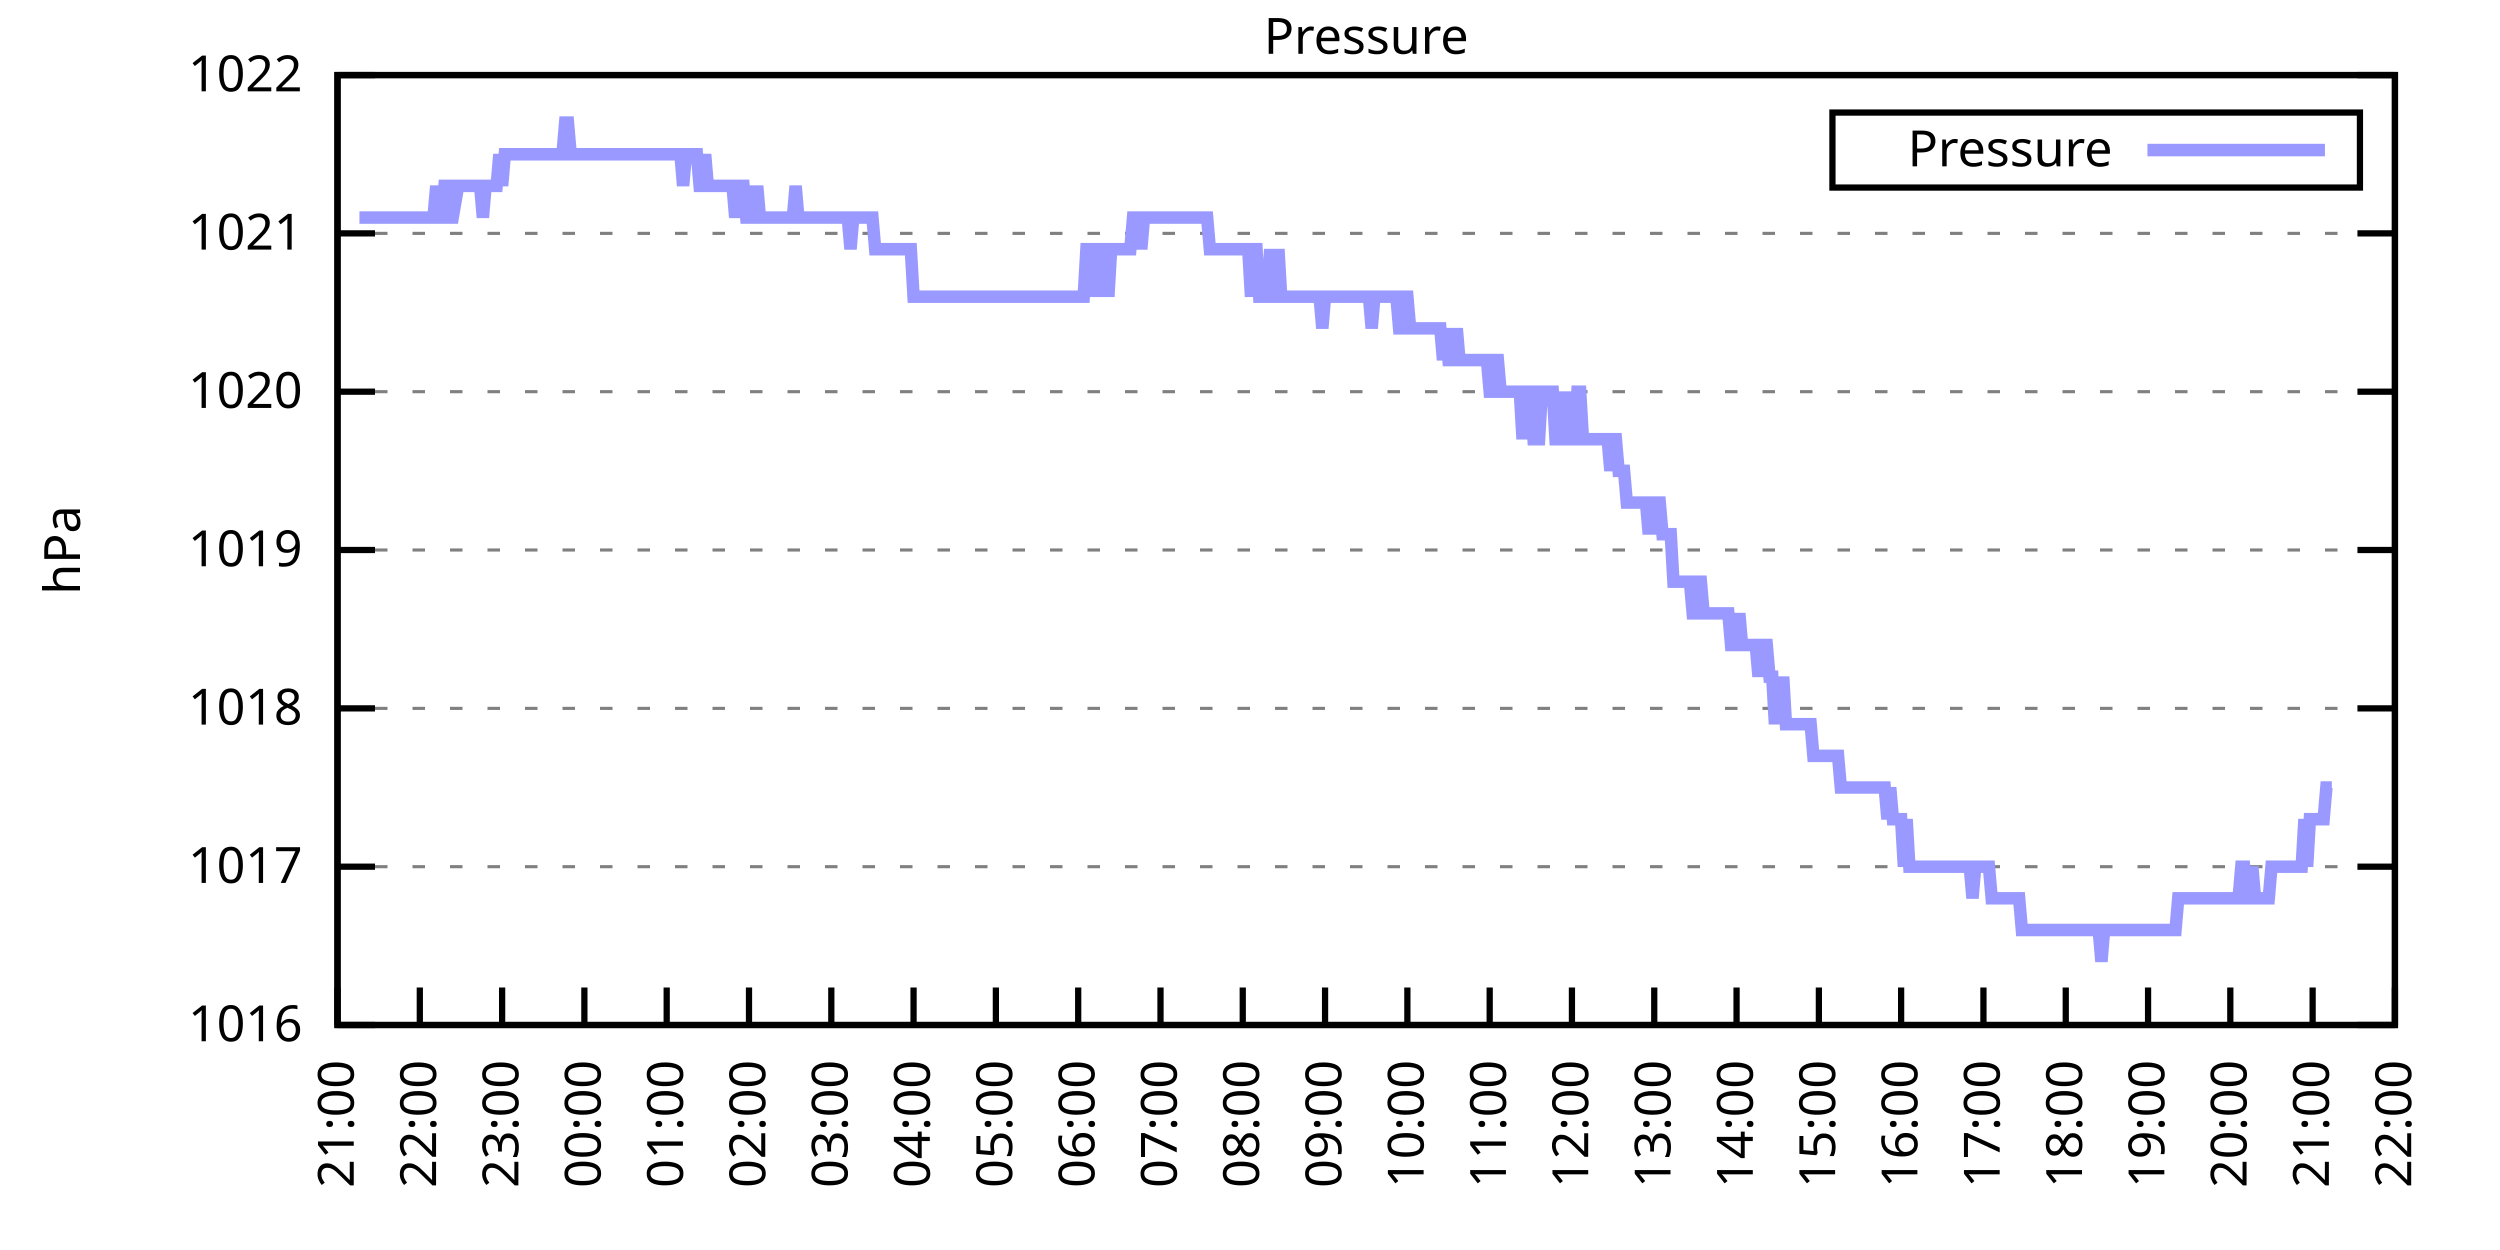
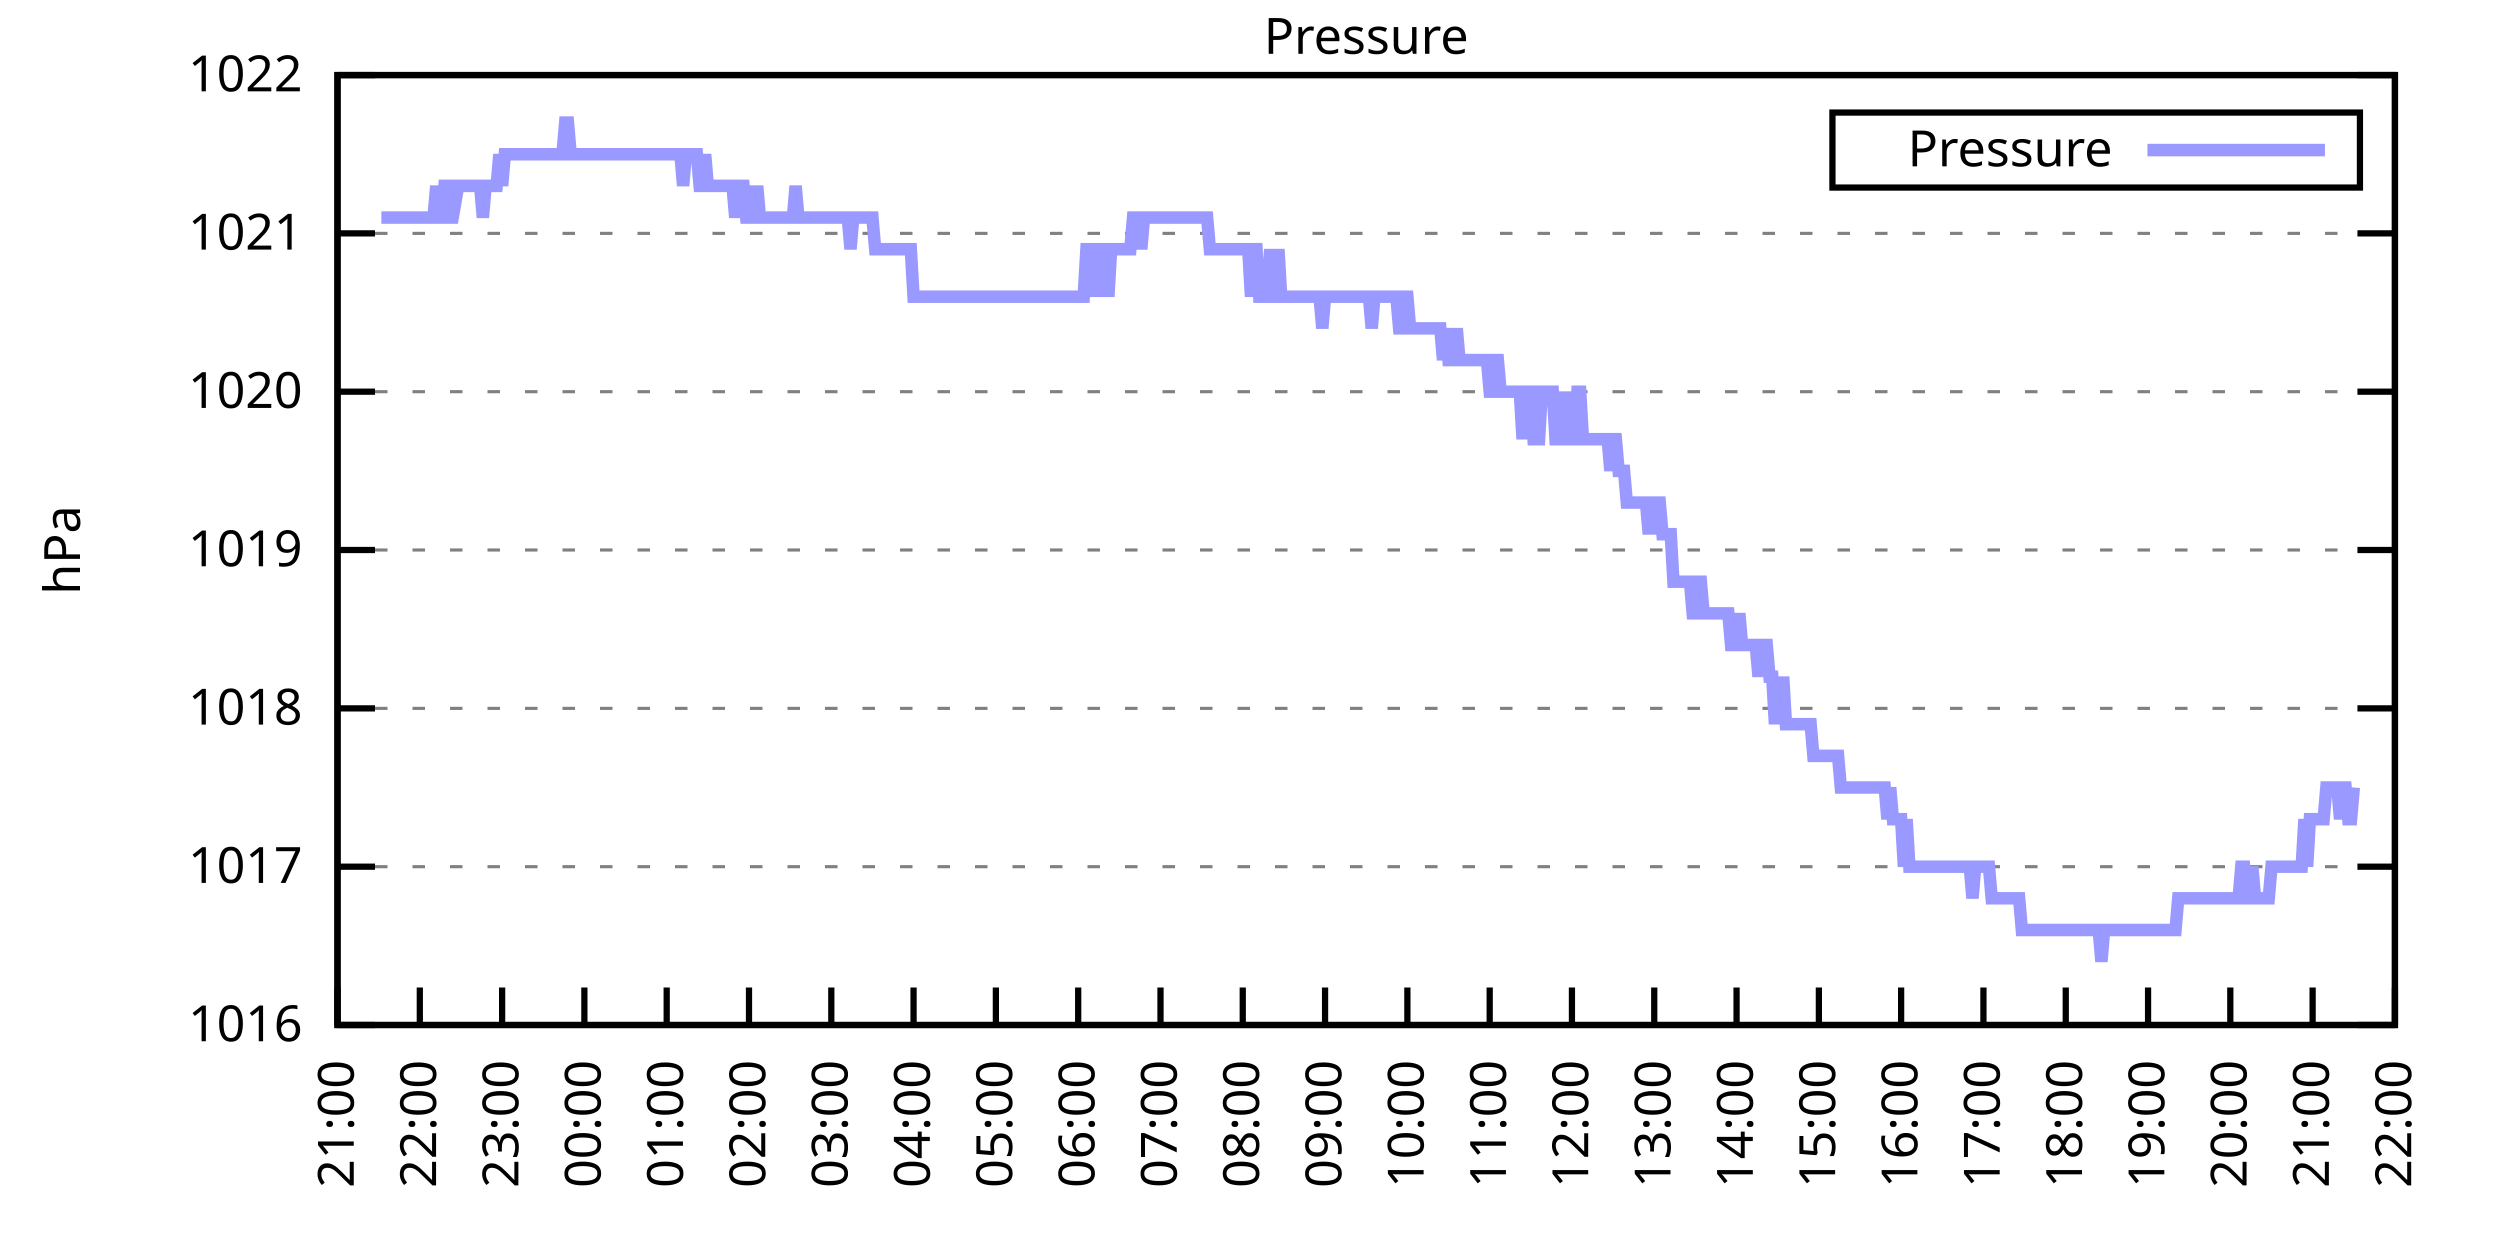
<svg xmlns="http://www.w3.org/2000/svg" xmlns:xlink="http://www.w3.org/1999/xlink" width="400" height="200" viewBox="0 0 400 200">
  <g id="gnuplot_canvas">
    <rect x="0" y="0" width="400" height="200" fill="none" />
    <defs>
      <circle id="gpDot" r="0.5" stroke-width="0.5" stroke="currentColor" />
      <path id="gpPt0" stroke-width="0.333" stroke="currentColor" d="M-1,0 h2 M0,-1 v2" />
      <path id="gpPt1" stroke-width="0.333" stroke="currentColor" d="M-1,-1 L1,1 M1,-1 L-1,1" />
      <path id="gpPt2" stroke-width="0.333" stroke="currentColor" d="M-1,0 L1,0 M0,-1 L0,1 M-1,-1 L1,1 M-1,1 L1,-1" />
      <rect id="gpPt3" stroke-width="0.333" stroke="currentColor" x="-1" y="-1" width="2" height="2" />
      <rect id="gpPt4" stroke-width="0.333" stroke="currentColor" fill="currentColor" x="-1" y="-1" width="2" height="2" />
      <circle id="gpPt5" stroke-width="0.333" stroke="currentColor" cx="0" cy="0" r="1" />
      <use xlink:href="#gpPt5" id="gpPt6" fill="currentColor" stroke="none" />
      <path id="gpPt7" stroke-width="0.333" stroke="currentColor" d="M0,-1.33 L-1.33,0.67 L1.33,0.67 z" />
      <use xlink:href="#gpPt7" id="gpPt8" fill="currentColor" stroke="none" />
      <use xlink:href="#gpPt7" id="gpPt9" stroke="currentColor" transform="rotate(180)" />
      <use xlink:href="#gpPt9" id="gpPt10" fill="currentColor" stroke="none" />
      <use xlink:href="#gpPt3" id="gpPt11" stroke="currentColor" transform="rotate(45)" />
      <use xlink:href="#gpPt11" id="gpPt12" fill="currentColor" stroke="none" />
      <path id="gpPt13" stroke-width="0.333" stroke="currentColor" d="M0,1.330 L1.265,0.411 L0.782,-1.067 L-0.782,-1.076 L-1.265,0.411 z" />
      <use xlink:href="#gpPt13" id="gpPt14" fill="currentColor" stroke="none" />
      <filter id="textbox" filterUnits="objectBoundingBox" x="0" y="0" height="1" width="1">
        <feFlood flood-color="white" flood-opacity="1" result="bgnd" />
        <feComposite in="SourceGraphic" in2="bgnd" operator="atop" />
      </filter>
      <filter id="greybox" filterUnits="objectBoundingBox" x="0" y="0" height="1" width="1">
        <feFlood flood-color="lightgrey" flood-opacity="1" result="grey" />
        <feComposite in="SourceGraphic" in2="grey" operator="atop" />
      </filter>
    </defs>
    <g fill="none" color="white" stroke="currentColor" stroke-width="1.00" stroke-linecap="butt" stroke-linejoin="miter">
</g>
    <g fill="none" color="black" stroke="currentColor" stroke-width="1.00" stroke-linecap="butt" stroke-linejoin="miter">
      <g stroke="none" shape-rendering="crispEdges">
        <polygon fill="rgb(255, 255, 255)" points="54.00,164.00 383.18,164.00 383.18,12.02 54.00,12.02 " />
      </g>
    </g>
    <g fill="none" color="black" stroke="currentColor" stroke-width="1.00" stroke-linecap="butt" stroke-linejoin="miter">
</g>
    <g fill="none" color="black" stroke="black" stroke-width="0.50" stroke-linecap="butt" stroke-linejoin="miter">
</g>
    <g fill="none" color="gray" stroke="currentColor" stroke-width="0.50" stroke-linecap="butt" stroke-linejoin="miter">
      <path stroke="gray" stroke-dasharray="2,4" class="gridline" d="M54.00,164.00 L383.19,164.00  " />
    </g>
    <g fill="none" color="gray" stroke="gray" stroke-width="1.00" stroke-linecap="butt" stroke-linejoin="miter">
</g>
    <g fill="none" color="black" stroke="currentColor" stroke-width="1.00" stroke-linecap="butt" stroke-linejoin="miter">
      <path stroke="black" d="M54.00,164.00 L60.00,164.00 M383.19,164.00 L377.19,164.00  " />
      <g transform="translate(48.40,166.60)" stroke="none" fill="black" font-family="Sans" font-size="8.00" text-anchor="end">
        <text>
          <tspan font-family="Sans"> 1016</tspan>
        </text>
      </g>
    </g>
    <g fill="none" color="black" stroke="currentColor" stroke-width="1.00" stroke-linecap="butt" stroke-linejoin="miter">
</g>
    <g fill="none" color="black" stroke="black" stroke-width="0.50" stroke-linecap="butt" stroke-linejoin="miter">
</g>
    <g fill="none" color="gray" stroke="currentColor" stroke-width="0.50" stroke-linecap="butt" stroke-linejoin="miter">
      <path stroke="gray" stroke-dasharray="2,4" class="gridline" d="M54.00,138.67 L383.19,138.67  " />
    </g>
    <g fill="none" color="gray" stroke="gray" stroke-width="1.00" stroke-linecap="butt" stroke-linejoin="miter">
</g>
    <g fill="none" color="black" stroke="currentColor" stroke-width="1.00" stroke-linecap="butt" stroke-linejoin="miter">
      <path stroke="black" d="M54.00,138.67 L60.00,138.67 M383.19,138.67 L377.19,138.67  " />
      <g transform="translate(48.40,141.27)" stroke="none" fill="black" font-family="Sans" font-size="8.00" text-anchor="end">
        <text>
          <tspan font-family="Sans"> 1017</tspan>
        </text>
      </g>
    </g>
    <g fill="none" color="black" stroke="currentColor" stroke-width="1.00" stroke-linecap="butt" stroke-linejoin="miter">
</g>
    <g fill="none" color="black" stroke="black" stroke-width="0.50" stroke-linecap="butt" stroke-linejoin="miter">
</g>
    <g fill="none" color="gray" stroke="currentColor" stroke-width="0.50" stroke-linecap="butt" stroke-linejoin="miter">
      <path stroke="gray" stroke-dasharray="2,4" class="gridline" d="M54.00,113.34 L383.19,113.34  " />
    </g>
    <g fill="none" color="gray" stroke="gray" stroke-width="1.00" stroke-linecap="butt" stroke-linejoin="miter">
</g>
    <g fill="none" color="black" stroke="currentColor" stroke-width="1.00" stroke-linecap="butt" stroke-linejoin="miter">
      <path stroke="black" d="M54.00,113.34 L60.00,113.34 M383.19,113.34 L377.19,113.34  " />
      <g transform="translate(48.40,115.94)" stroke="none" fill="black" font-family="Sans" font-size="8.00" text-anchor="end">
        <text>
          <tspan font-family="Sans"> 1018</tspan>
        </text>
      </g>
    </g>
    <g fill="none" color="black" stroke="currentColor" stroke-width="1.00" stroke-linecap="butt" stroke-linejoin="miter">
</g>
    <g fill="none" color="black" stroke="black" stroke-width="0.50" stroke-linecap="butt" stroke-linejoin="miter">
</g>
    <g fill="none" color="gray" stroke="currentColor" stroke-width="0.50" stroke-linecap="butt" stroke-linejoin="miter">
      <path stroke="gray" stroke-dasharray="2,4" class="gridline" d="M54.00,88.00 L383.19,88.00  " />
    </g>
    <g fill="none" color="gray" stroke="gray" stroke-width="1.00" stroke-linecap="butt" stroke-linejoin="miter">
</g>
    <g fill="none" color="black" stroke="currentColor" stroke-width="1.00" stroke-linecap="butt" stroke-linejoin="miter">
      <path stroke="black" d="M54.00,88.00 L60.00,88.00 M383.19,88.00 L377.19,88.00  " />
      <g transform="translate(48.40,90.60)" stroke="none" fill="black" font-family="Sans" font-size="8.00" text-anchor="end">
        <text>
          <tspan font-family="Sans"> 1019</tspan>
        </text>
      </g>
    </g>
    <g fill="none" color="black" stroke="currentColor" stroke-width="1.00" stroke-linecap="butt" stroke-linejoin="miter">
</g>
    <g fill="none" color="black" stroke="black" stroke-width="0.50" stroke-linecap="butt" stroke-linejoin="miter">
</g>
    <g fill="none" color="gray" stroke="currentColor" stroke-width="0.50" stroke-linecap="butt" stroke-linejoin="miter">
      <path stroke="gray" stroke-dasharray="2,4" class="gridline" d="M54.00,62.67 L383.19,62.67  " />
    </g>
    <g fill="none" color="gray" stroke="gray" stroke-width="1.00" stroke-linecap="butt" stroke-linejoin="miter">
</g>
    <g fill="none" color="black" stroke="currentColor" stroke-width="1.00" stroke-linecap="butt" stroke-linejoin="miter">
      <path stroke="black" d="M54.00,62.67 L60.00,62.67 M383.19,62.67 L377.19,62.67  " />
      <g transform="translate(48.40,65.27)" stroke="none" fill="black" font-family="Sans" font-size="8.00" text-anchor="end">
        <text>
          <tspan font-family="Sans"> 1020</tspan>
        </text>
      </g>
    </g>
    <g fill="none" color="black" stroke="currentColor" stroke-width="1.00" stroke-linecap="butt" stroke-linejoin="miter">
</g>
    <g fill="none" color="black" stroke="black" stroke-width="0.50" stroke-linecap="butt" stroke-linejoin="miter">
</g>
    <g fill="none" color="gray" stroke="currentColor" stroke-width="0.50" stroke-linecap="butt" stroke-linejoin="miter">
      <path stroke="gray" stroke-dasharray="2,4" class="gridline" d="M54.00,37.34 L383.19,37.34  " />
    </g>
    <g fill="none" color="gray" stroke="gray" stroke-width="1.00" stroke-linecap="butt" stroke-linejoin="miter">
</g>
    <g fill="none" color="black" stroke="currentColor" stroke-width="1.00" stroke-linecap="butt" stroke-linejoin="miter">
      <path stroke="black" d="M54.00,37.34 L60.00,37.34 M383.19,37.34 L377.19,37.34  " />
      <g transform="translate(48.40,39.94)" stroke="none" fill="black" font-family="Sans" font-size="8.00" text-anchor="end">
        <text>
          <tspan font-family="Sans"> 1021</tspan>
        </text>
      </g>
    </g>
    <g fill="none" color="black" stroke="currentColor" stroke-width="1.00" stroke-linecap="butt" stroke-linejoin="miter">
</g>
    <g fill="none" color="black" stroke="black" stroke-width="0.50" stroke-linecap="butt" stroke-linejoin="miter">
</g>
    <g fill="none" color="gray" stroke="currentColor" stroke-width="0.50" stroke-linecap="butt" stroke-linejoin="miter">
      <path stroke="gray" stroke-dasharray="2,4" class="gridline" d="M54.00,12.01 L383.19,12.01  " />
    </g>
    <g fill="none" color="gray" stroke="gray" stroke-width="1.00" stroke-linecap="butt" stroke-linejoin="miter">
</g>
    <g fill="none" color="black" stroke="currentColor" stroke-width="1.00" stroke-linecap="butt" stroke-linejoin="miter">
      <path stroke="black" d="M54.00,12.01 L60.00,12.01 M383.19,12.01 L377.19,12.01  " />
      <g transform="translate(48.40,14.61)" stroke="none" fill="black" font-family="Sans" font-size="8.00" text-anchor="end">
        <text>
          <tspan font-family="Sans"> 1022</tspan>
        </text>
      </g>
    </g>
    <g fill="none" color="black" stroke="currentColor" stroke-width="1.00" stroke-linecap="butt" stroke-linejoin="miter">
      <path stroke="black" d="M54.00,164.00 L54.00,158.00  " />
      <g transform="translate(56.60,169.60) rotate(270.00)" stroke="none" fill="black" font-family="Sans" font-size="8.00" text-anchor="end">
        <text>
          <tspan font-family="Sans">21:00</tspan>
        </text>
      </g>
    </g>
    <g fill="none" color="black" stroke="currentColor" stroke-width="1.00" stroke-linecap="butt" stroke-linejoin="miter">
      <path stroke="black" d="M67.17,164.00 L67.17,158.00  " />
      <g transform="translate(69.77,169.60) rotate(270.00)" stroke="none" fill="black" font-family="Sans" font-size="8.00" text-anchor="end">
        <text>
          <tspan font-family="Sans">22:00</tspan>
        </text>
      </g>
    </g>
    <g fill="none" color="black" stroke="currentColor" stroke-width="1.00" stroke-linecap="butt" stroke-linejoin="miter">
      <path stroke="black" d="M80.34,164.00 L80.34,158.00  " />
      <g transform="translate(82.94,169.60) rotate(270.00)" stroke="none" fill="black" font-family="Sans" font-size="8.00" text-anchor="end">
        <text>
          <tspan font-family="Sans">23:00</tspan>
        </text>
      </g>
    </g>
    <g fill="none" color="black" stroke="currentColor" stroke-width="1.00" stroke-linecap="butt" stroke-linejoin="miter">
      <path stroke="black" d="M93.50,164.00 L93.50,158.00  " />
      <g transform="translate(96.10,169.60) rotate(270.00)" stroke="none" fill="black" font-family="Sans" font-size="8.00" text-anchor="end">
        <text>
          <tspan font-family="Sans">00:00</tspan>
        </text>
      </g>
    </g>
    <g fill="none" color="black" stroke="currentColor" stroke-width="1.00" stroke-linecap="butt" stroke-linejoin="miter">
      <path stroke="black" d="M106.67,164.00 L106.67,158.00  " />
      <g transform="translate(109.27,169.60) rotate(270.00)" stroke="none" fill="black" font-family="Sans" font-size="8.00" text-anchor="end">
        <text>
          <tspan font-family="Sans">01:00</tspan>
        </text>
      </g>
    </g>
    <g fill="none" color="black" stroke="currentColor" stroke-width="1.00" stroke-linecap="butt" stroke-linejoin="miter">
      <path stroke="black" d="M119.84,164.00 L119.84,158.00  " />
      <g transform="translate(122.44,169.60) rotate(270.00)" stroke="none" fill="black" font-family="Sans" font-size="8.00" text-anchor="end">
        <text>
          <tspan font-family="Sans">02:00</tspan>
        </text>
      </g>
    </g>
    <g fill="none" color="black" stroke="currentColor" stroke-width="1.00" stroke-linecap="butt" stroke-linejoin="miter">
      <path stroke="black" d="M133.01,164.00 L133.01,158.00  " />
      <g transform="translate(135.61,169.60) rotate(270.00)" stroke="none" fill="black" font-family="Sans" font-size="8.00" text-anchor="end">
        <text>
          <tspan font-family="Sans">03:00</tspan>
        </text>
      </g>
    </g>
    <g fill="none" color="black" stroke="currentColor" stroke-width="1.00" stroke-linecap="butt" stroke-linejoin="miter">
      <path stroke="black" d="M146.17,164.00 L146.17,158.00  " />
      <g transform="translate(148.77,169.60) rotate(270.00)" stroke="none" fill="black" font-family="Sans" font-size="8.00" text-anchor="end">
        <text>
          <tspan font-family="Sans">04:00</tspan>
        </text>
      </g>
    </g>
    <g fill="none" color="black" stroke="currentColor" stroke-width="1.00" stroke-linecap="butt" stroke-linejoin="miter">
      <path stroke="black" d="M159.34,164.00 L159.34,158.00  " />
      <g transform="translate(161.94,169.60) rotate(270.00)" stroke="none" fill="black" font-family="Sans" font-size="8.00" text-anchor="end">
        <text>
          <tspan font-family="Sans">05:00</tspan>
        </text>
      </g>
    </g>
    <g fill="none" color="black" stroke="currentColor" stroke-width="1.00" stroke-linecap="butt" stroke-linejoin="miter">
      <path stroke="black" d="M172.51,164.00 L172.51,158.00  " />
      <g transform="translate(175.11,169.60) rotate(270.00)" stroke="none" fill="black" font-family="Sans" font-size="8.00" text-anchor="end">
        <text>
          <tspan font-family="Sans">06:00</tspan>
        </text>
      </g>
    </g>
    <g fill="none" color="black" stroke="currentColor" stroke-width="1.00" stroke-linecap="butt" stroke-linejoin="miter">
      <path stroke="black" d="M185.68,164.00 L185.68,158.00  " />
      <g transform="translate(188.28,169.60) rotate(270.00)" stroke="none" fill="black" font-family="Sans" font-size="8.00" text-anchor="end">
        <text>
          <tspan font-family="Sans">07:00</tspan>
        </text>
      </g>
    </g>
    <g fill="none" color="black" stroke="currentColor" stroke-width="1.00" stroke-linecap="butt" stroke-linejoin="miter">
      <path stroke="black" d="M198.84,164.00 L198.84,158.00  " />
      <g transform="translate(201.44,169.60) rotate(270.00)" stroke="none" fill="black" font-family="Sans" font-size="8.00" text-anchor="end">
        <text>
          <tspan font-family="Sans">08:00</tspan>
        </text>
      </g>
    </g>
    <g fill="none" color="black" stroke="currentColor" stroke-width="1.00" stroke-linecap="butt" stroke-linejoin="miter">
      <path stroke="black" d="M212.01,164.00 L212.01,158.00  " />
      <g transform="translate(214.61,169.60) rotate(270.00)" stroke="none" fill="black" font-family="Sans" font-size="8.00" text-anchor="end">
        <text>
          <tspan font-family="Sans">09:00</tspan>
        </text>
      </g>
    </g>
    <g fill="none" color="black" stroke="currentColor" stroke-width="1.00" stroke-linecap="butt" stroke-linejoin="miter">
      <path stroke="black" d="M225.18,164.00 L225.18,158.00  " />
      <g transform="translate(227.78,169.60) rotate(270.00)" stroke="none" fill="black" font-family="Sans" font-size="8.00" text-anchor="end">
        <text>
          <tspan font-family="Sans">10:00</tspan>
        </text>
      </g>
    </g>
    <g fill="none" color="black" stroke="currentColor" stroke-width="1.00" stroke-linecap="butt" stroke-linejoin="miter">
      <path stroke="black" d="M238.35,164.00 L238.35,158.00  " />
      <g transform="translate(240.95,169.60) rotate(270.00)" stroke="none" fill="black" font-family="Sans" font-size="8.00" text-anchor="end">
        <text>
          <tspan font-family="Sans">11:00</tspan>
        </text>
      </g>
    </g>
    <g fill="none" color="black" stroke="currentColor" stroke-width="1.00" stroke-linecap="butt" stroke-linejoin="miter">
      <path stroke="black" d="M251.51,164.00 L251.51,158.00  " />
      <g transform="translate(254.11,169.60) rotate(270.00)" stroke="none" fill="black" font-family="Sans" font-size="8.00" text-anchor="end">
        <text>
          <tspan font-family="Sans">12:00</tspan>
        </text>
      </g>
    </g>
    <g fill="none" color="black" stroke="currentColor" stroke-width="1.00" stroke-linecap="butt" stroke-linejoin="miter">
      <path stroke="black" d="M264.68,164.00 L264.68,158.00  " />
      <g transform="translate(267.28,169.60) rotate(270.00)" stroke="none" fill="black" font-family="Sans" font-size="8.00" text-anchor="end">
        <text>
          <tspan font-family="Sans">13:00</tspan>
        </text>
      </g>
    </g>
    <g fill="none" color="black" stroke="currentColor" stroke-width="1.00" stroke-linecap="butt" stroke-linejoin="miter">
      <path stroke="black" d="M277.85,164.00 L277.85,158.00  " />
      <g transform="translate(280.45,169.60) rotate(270.00)" stroke="none" fill="black" font-family="Sans" font-size="8.00" text-anchor="end">
        <text>
          <tspan font-family="Sans">14:00</tspan>
        </text>
      </g>
    </g>
    <g fill="none" color="black" stroke="currentColor" stroke-width="1.00" stroke-linecap="butt" stroke-linejoin="miter">
      <path stroke="black" d="M291.02,164.00 L291.02,158.00  " />
      <g transform="translate(293.62,169.60) rotate(270.00)" stroke="none" fill="black" font-family="Sans" font-size="8.00" text-anchor="end">
        <text>
          <tspan font-family="Sans">15:00</tspan>
        </text>
      </g>
    </g>
    <g fill="none" color="black" stroke="currentColor" stroke-width="1.00" stroke-linecap="butt" stroke-linejoin="miter">
      <path stroke="black" d="M304.18,164.00 L304.18,158.00  " />
      <g transform="translate(306.78,169.60) rotate(270.00)" stroke="none" fill="black" font-family="Sans" font-size="8.00" text-anchor="end">
        <text>
          <tspan font-family="Sans">16:00</tspan>
        </text>
      </g>
    </g>
    <g fill="none" color="black" stroke="currentColor" stroke-width="1.00" stroke-linecap="butt" stroke-linejoin="miter">
      <path stroke="black" d="M317.35,164.00 L317.35,158.00  " />
      <g transform="translate(319.95,169.60) rotate(270.00)" stroke="none" fill="black" font-family="Sans" font-size="8.00" text-anchor="end">
        <text>
          <tspan font-family="Sans">17:00</tspan>
        </text>
      </g>
    </g>
    <g fill="none" color="black" stroke="currentColor" stroke-width="1.00" stroke-linecap="butt" stroke-linejoin="miter">
      <path stroke="black" d="M330.52,164.00 L330.52,158.00  " />
      <g transform="translate(333.12,169.60) rotate(270.00)" stroke="none" fill="black" font-family="Sans" font-size="8.00" text-anchor="end">
        <text>
          <tspan font-family="Sans">18:00</tspan>
        </text>
      </g>
    </g>
    <g fill="none" color="black" stroke="currentColor" stroke-width="1.00" stroke-linecap="butt" stroke-linejoin="miter">
      <path stroke="black" d="M343.69,164.00 L343.69,158.00  " />
      <g transform="translate(346.29,169.60) rotate(270.00)" stroke="none" fill="black" font-family="Sans" font-size="8.00" text-anchor="end">
        <text>
          <tspan font-family="Sans">19:00</tspan>
        </text>
      </g>
    </g>
    <g fill="none" color="black" stroke="currentColor" stroke-width="1.00" stroke-linecap="butt" stroke-linejoin="miter">
      <path stroke="black" d="M356.85,164.00 L356.85,158.00  " />
      <g transform="translate(359.45,169.60) rotate(270.00)" stroke="none" fill="black" font-family="Sans" font-size="8.00" text-anchor="end">
        <text>
          <tspan font-family="Sans">20:00</tspan>
        </text>
      </g>
    </g>
    <g fill="none" color="black" stroke="currentColor" stroke-width="1.00" stroke-linecap="butt" stroke-linejoin="miter">
      <path stroke="black" d="M370.02,164.00 L370.02,158.00  " />
      <g transform="translate(372.62,169.60) rotate(270.00)" stroke="none" fill="black" font-family="Sans" font-size="8.00" text-anchor="end">
        <text>
          <tspan font-family="Sans">21:00</tspan>
        </text>
      </g>
    </g>
    <g fill="none" color="black" stroke="currentColor" stroke-width="1.00" stroke-linecap="butt" stroke-linejoin="miter">
      <path stroke="black" d="M383.19,164.00 L383.19,158.00  " />
      <g transform="translate(385.79,169.60) rotate(270.00)" stroke="none" fill="black" font-family="Sans" font-size="8.00" text-anchor="end">
        <text>
          <tspan font-family="Sans">22:00</tspan>
        </text>
      </g>
    </g>
    <g fill="none" color="black" stroke="currentColor" stroke-width="1.00" stroke-linecap="butt" stroke-linejoin="miter">
</g>
    <g fill="none" color="black" stroke="currentColor" stroke-width="1.00" stroke-linecap="butt" stroke-linejoin="miter">
      <path stroke="black" d="M54.00,12.01 L54.00,164.00 L383.19,164.00 L383.19,12.01 L54.00,12.01 Z  " />
    </g>
    <g fill="none" color="black" stroke="currentColor" stroke-width="1.00" stroke-linecap="butt" stroke-linejoin="miter">
</g>
    <g fill="none" color="black" stroke="currentColor" stroke-width="1.00" stroke-linecap="butt" stroke-linejoin="miter">
      <path stroke="black" d="M293.19,30.01 L293.19,18.01 L377.59,18.01 L377.59,30.01 L293.19,30.01 Z  " />
    </g>
    <g id="Pressure_plot_1">
      <g fill="none" color="white" stroke="black" stroke-width="2.00" stroke-linecap="butt" stroke-linejoin="miter">
</g>
      <g fill="none" color="black" stroke="currentColor" stroke-width="2.00" stroke-linecap="butt" stroke-linejoin="miter">
        <g transform="translate(337.99,26.61)" stroke="none" fill="black" font-family="Sans" font-size="8.00" text-anchor="end">
          <text>
            <tspan font-family="Sans">Pressure</tspan>
          </text>
        </g>
      </g>
      <g fill="none" color="black" stroke="currentColor" stroke-width="2.00" stroke-linecap="butt" stroke-linejoin="miter">
-         <path stroke="rgb(153, 153, 255)" d="M343.59,24.01 L371.99,24.01 M57.51,34.81 L57.95,34.81 L58.39,34.81 L58.83,34.81 L59.27,34.81 L59.71,34.81   L60.14,34.81 L60.58,34.81 L61.02,34.81 L61.46,34.81 L61.90,34.81 L62.34,34.81 L62.78,34.81 L63.22,34.81   L63.66,34.81 L64.10,34.81 L64.53,34.81 L64.97,34.81 L65.41,34.81 L65.85,34.81 L66.29,34.81 L66.73,34.81   L67.17,34.81 L67.61,34.81 L68.05,34.81 L68.48,34.81 L68.92,34.81 L69.36,34.81 L69.80,29.74 L70.24,34.81   L70.68,34.81 L71.12,29.74 L71.56,29.74 L72.00,34.81 L72.43,34.81 L73.31,29.74 L73.75,29.74 L74.19,29.74   L74.63,29.74 L75.07,29.74 L75.51,29.74 L75.95,29.74 L76.38,29.74 L76.82,29.74 L77.26,34.81 L77.70,29.74   L78.14,29.74 L78.58,29.74 L79.02,29.74 L79.46,29.74 L79.90,24.68 L80.34,29.74 L80.77,24.68 L81.21,24.68   L81.65,24.68 L82.09,24.68 L82.53,24.68 L82.97,24.68 L83.41,24.68 L83.85,24.68 L84.29,24.68 L84.72,24.68   L85.16,24.68 L85.60,24.68 L86.04,24.68 L86.48,24.68 L86.92,24.68 L87.36,24.68 L87.80,24.68 L88.24,24.68   L88.67,24.68 L89.11,24.68 L89.55,24.68 L89.99,24.68 L90.43,19.61 L90.87,19.61 L91.31,24.68 L91.75,24.68   L92.19,24.68 L92.62,24.68 L93.06,24.68 L93.50,24.68 L93.94,24.68 L94.38,24.68 L94.82,24.68 L95.26,24.68   L95.70,24.68 L96.14,24.68 L96.58,24.68 L97.01,24.68 L97.45,24.68 L97.89,24.68 L98.33,24.68 L98.77,24.68   L99.21,24.68 L99.65,24.68 L100.09,24.68 L100.53,24.68 L100.96,24.68 L101.40,24.68 L101.84,24.68 L102.28,24.68   L102.72,24.68 L103.16,24.68 L103.60,24.68 L104.04,24.68 L104.48,24.68 L104.91,24.68 L105.35,24.68 L105.79,24.68   L106.23,24.68 L106.67,24.68 L107.11,24.68 L107.55,24.68 L107.99,24.68 L108.43,24.68 L108.87,24.68 L109.30,29.74   L109.74,24.68 L110.18,24.68 L110.62,24.68 L111.06,24.68 L111.50,24.68 L111.94,29.74 L112.38,29.74 L112.82,24.68   L113.25,29.74 L113.69,29.74 L114.13,29.74 L114.57,29.74 L115.01,29.74 L115.45,29.74 L115.89,29.74 L116.33,29.74   L116.77,29.74 L117.20,29.74 L117.64,34.81 L118.08,29.74 L118.52,29.74 L118.96,29.74 L119.40,34.81 L119.84,34.81   L120.28,29.74 L120.72,34.81 L121.15,29.74 L121.59,34.81 L122.03,34.81 L122.47,34.81 L122.91,34.81 L123.35,34.81   L123.79,34.81 L124.23,34.81 L124.67,34.81 L125.11,34.81 L125.54,34.81 L125.98,34.81 L126.42,34.81 L126.86,34.81   L127.30,29.74 L127.74,34.81 L128.18,34.81 L128.62,34.81 L129.06,34.81 L129.49,34.81 L129.93,34.81 L130.37,34.81   L130.81,34.81 L131.25,34.81 L131.69,34.81 L132.13,34.81 L132.57,34.81 L133.01,34.81 L133.44,34.81 L133.88,34.81   L134.32,34.81 L134.76,34.81 L135.20,34.81 L135.64,34.81 L136.08,39.87 L136.52,34.81 L136.96,34.81 L137.39,34.81   L137.83,34.81 L138.27,34.81 L138.71,34.81 L139.15,34.81 L139.59,34.81 L140.03,39.87 L140.47,39.87 L140.91,39.87   L141.35,39.87 L141.78,39.87 L142.22,39.87 L142.66,39.87 L143.10,39.87 L143.54,39.87 L143.98,39.87 L144.42,39.87   L144.86,39.87 L145.30,39.87 L145.73,39.87 L146.17,47.47 L146.61,47.47 L147.05,47.47 L147.49,47.47 L147.93,47.47   L148.37,47.47 L148.81,47.47 L149.25,47.47 L149.68,47.47 L150.12,47.47 L150.56,47.47 L151.00,47.47 L151.44,47.47   L151.88,47.47 L152.32,47.47 L152.76,47.47 L153.20,47.47 L153.63,47.47 L154.07,47.47 L154.51,47.47 L154.95,47.47   L155.39,47.47 L155.83,47.47 L156.27,47.47 L156.71,47.47 L157.15,47.47 L157.59,47.47 L158.02,47.47 L158.46,47.47   L158.90,47.47 L159.34,47.47 L159.78,47.47 L160.22,47.47 L160.66,47.47 L161.10,47.47 L161.54,47.47 L161.97,47.47   L162.41,47.47 L162.85,47.47 L163.29,47.47 L163.73,47.47 L164.17,47.47 L164.61,47.47 L165.05,47.47 L165.49,47.47   L165.92,47.47 L166.36,47.47 L166.80,47.47 L167.24,47.47 L167.68,47.47 L168.12,47.47 L168.56,47.47 L169.00,47.47   L169.44,47.47 L169.87,47.47 L170.31,47.47 L170.75,47.47 L171.19,47.47 L171.63,47.47 L172.07,47.47 L172.51,47.47   L172.95,47.47 L173.39,47.47 L173.83,39.87 L174.26,39.87 L174.70,47.47 L175.14,39.87 L175.58,39.87 L176.02,39.87   L176.46,47.47 L176.90,39.87 L177.34,47.47 L177.78,39.87 L178.21,39.87 L178.65,39.87 L179.09,39.87 L179.53,39.87   L179.97,39.87 L180.41,39.87 L180.85,39.87 L181.29,34.81 L181.73,34.81 L182.16,34.81 L182.60,39.87 L183.04,34.81   L183.48,34.81 L183.92,34.81 L184.36,34.81 L184.80,34.81 L185.24,34.81 L185.68,34.81 L186.11,34.81 L186.55,34.81   L186.99,34.81 L187.43,34.81 L187.87,34.81 L188.31,34.81 L188.75,34.81 L189.19,34.81 L189.63,34.81 L190.07,34.81   L190.50,34.81 L190.94,34.81 L191.38,34.81 L191.82,34.81 L192.26,34.81 L192.70,34.81 L193.14,34.81 L193.58,39.87   L194.02,39.87 L194.45,39.87 L194.89,39.87 L195.33,39.87 L195.77,39.87 L196.21,39.87 L196.65,39.87 L197.09,39.87   L197.53,39.87 L197.97,39.87 L198.40,39.87 L198.84,39.87 L199.28,39.87 L199.72,39.87 L200.16,47.47 L200.60,39.87   L201.04,39.87 L201.48,47.47 L201.92,47.47 L202.35,47.47 L202.79,47.47 L203.23,39.87 L203.67,47.47 L204.11,47.47   L204.55,39.87 L204.99,47.47 L205.43,47.47 L205.87,47.47 L206.31,47.47 L206.74,47.47 L207.18,47.47 L207.62,47.47   L208.06,47.47 L208.50,47.47 L208.94,47.47 L209.38,47.47 L209.82,47.47 L210.26,47.47 L210.69,47.47 L211.13,47.47   L211.57,52.54 L212.01,47.47 L212.45,47.47 L212.89,47.47 L213.33,47.47 L213.77,47.47 L214.21,47.47 L214.64,47.47   L215.08,47.47 L215.52,47.47 L215.96,47.47 L216.40,47.47 L216.84,47.47 L217.28,47.47 L217.72,47.47 L218.16,47.47   L218.60,47.47 L219.03,47.47 L219.47,52.54 L219.91,47.47 L220.35,47.47 L220.79,47.47 L221.23,47.47 L221.67,47.47   L222.11,47.47 L222.55,47.47 L222.98,47.47 L223.42,47.47 L223.86,52.54 L224.30,52.54 L224.74,47.47 L225.18,47.47   L225.62,52.54 L226.06,52.54 L226.50,52.54 L226.93,52.54 L227.37,52.54 L227.81,52.54 L228.25,52.54 L228.69,52.54   L229.13,52.54 L229.57,52.54 L230.01,52.54 L230.45,52.54 L230.88,57.61 L231.32,52.54 L231.76,57.61 L232.20,57.61   L232.64,57.61 L233.08,52.54 L233.52,57.61 L233.96,57.61 L234.40,57.61 L234.84,57.61 L235.27,57.61 L235.71,57.61   L236.15,57.61 L236.59,57.61 L237.03,57.61 L237.47,57.61 L237.91,57.61 L238.35,62.67 L238.79,62.67 L239.22,57.61   L239.66,57.61 L240.10,62.67 L240.54,62.67 L240.98,62.67 L241.42,62.67 L241.86,62.67 L242.30,62.67 L242.74,62.67   L243.17,62.67 L243.61,70.27 L244.05,62.67 L244.49,62.67 L244.93,62.67 L245.37,70.27 L245.81,70.27 L246.25,70.27   L246.69,62.67 L247.12,62.67 L247.56,62.67 L248.00,62.67 L248.44,62.67 L248.88,70.27 L249.32,70.27 L249.76,62.67   L250.20,70.27 L250.64,62.67 L251.08,70.27 L251.51,70.27 L251.95,70.27 L252.39,62.67 L252.83,62.67 L253.27,70.27   L253.71,70.27 L254.15,70.27 L254.59,70.27 L255.03,70.27 L255.46,70.27 L255.90,70.27 L256.34,70.27 L256.78,70.27   L257.22,70.27 L257.66,75.34 L258.10,70.27 L258.54,70.27 L258.98,75.34 L259.41,75.34 L259.85,75.34 L260.29,80.41   L260.73,80.41 L261.17,80.41 L261.61,80.41 L262.05,80.41 L262.49,80.41 L262.93,80.41 L263.36,80.41 L263.80,85.47   L264.24,80.41 L264.68,85.47 L265.12,80.41 L265.56,80.41 L266.00,85.47 L266.44,85.47 L266.88,85.47 L267.32,85.47   L267.75,93.07 L268.19,93.07 L268.63,93.07 L269.07,93.07 L269.51,93.07 L269.95,93.07 L270.39,93.07 L270.83,98.14   L271.27,98.14 L271.70,93.07 L272.14,93.07 L272.58,98.14 L273.02,98.14 L273.46,98.14 L273.90,98.14 L274.34,98.14   L274.78,98.14 L275.22,98.14 L275.65,98.14 L276.09,98.14 L276.53,98.14 L276.97,103.20 L277.41,103.20 L277.85,103.20   L278.29,98.14 L278.73,103.20 L279.17,103.20 L279.60,103.20 L280.04,103.20 L280.48,103.20 L280.92,103.20 L281.36,108.27   L281.80,103.20 L282.24,103.20 L282.68,103.20 L283.12,108.27 L283.56,108.27 L283.99,115.87 L284.43,108.27 L284.87,115.87   L285.31,108.27 L285.75,115.87 L286.19,115.87 L286.63,115.87 L287.07,115.87 L287.51,115.87 L287.94,115.87 L288.38,115.87   L288.82,115.87 L289.26,115.87 L289.70,115.87 L290.14,120.94 L290.58,120.94 L291.02,120.94 L291.46,120.94 L291.89,120.94   L292.33,120.94 L292.77,120.94 L293.21,120.94 L293.65,120.94 L294.09,120.94 L294.53,126.00 L294.97,126.00 L295.41,126.00   L295.84,126.00 L296.28,126.00 L296.72,126.00 L297.16,126.00 L297.60,126.00 L298.04,126.00 L298.48,126.00 L298.92,126.00   L299.36,126.00 L299.80,126.00 L300.23,126.00 L300.67,126.00 L301.11,126.00 L301.55,126.00 L301.99,131.07 L302.43,126.00   L302.87,131.07 L303.31,131.07 L303.75,131.07 L304.18,131.07 L304.62,138.67 L305.06,131.07 L305.50,138.67 L305.94,138.67   L306.38,138.67 L306.82,138.67 L307.26,138.67 L307.70,138.67 L308.13,138.67 L308.57,138.67 L309.01,138.67 L309.45,138.67   L309.89,138.67 L310.33,138.67 L310.77,138.67 L311.21,138.67 L311.65,138.67 L312.08,138.67 L312.52,138.67 L312.96,138.67   L313.40,138.67 L313.84,138.67 L314.28,138.67 L314.72,138.67 L315.16,138.67 L315.60,143.73 L316.04,138.67 L316.47,138.67   L316.91,138.67 L317.35,138.67 L317.79,138.67 L318.23,138.67 L318.67,143.73 L319.11,143.73 L319.55,143.73 L319.99,143.73   L320.42,143.73 L320.86,143.73 L321.30,143.73 L321.74,143.73 L322.18,143.73 L322.62,143.73 L323.06,143.73 L323.50,148.80   L323.94,148.80 L324.37,148.80 L324.81,148.80 L325.25,148.80 L325.69,148.80 L326.13,148.80 L326.57,148.80 L327.01,148.80   L327.45,148.80 L327.89,148.80 L328.33,148.80 L328.76,148.80 L329.20,148.80 L329.64,148.80 L330.08,148.80 L330.52,148.80   L330.96,148.80 L331.40,148.80 L331.84,148.80 L332.28,148.80 L332.71,148.80 L333.15,148.80 L333.59,148.80 L334.03,148.80   L334.47,148.80 L334.91,148.80 L335.35,148.80 L335.79,148.80 L336.23,153.87 L336.66,148.80 L337.10,148.80 L337.54,148.80   L337.98,148.80 L338.42,148.80 L338.86,148.80 L339.30,148.80 L339.74,148.80 L340.18,148.80 L340.61,148.80 L341.05,148.80   L341.49,148.80 L341.93,148.80 L342.37,148.80 L342.81,148.80 L343.25,148.80 L343.69,148.80 L344.13,148.80 L344.57,148.80   L345.00,148.80 L345.44,148.80 L345.88,148.80 L346.32,148.80 L346.76,148.80 L347.20,148.80 L347.64,148.80 L348.08,148.80   L348.52,143.73 L348.95,143.73 L349.39,143.73 L349.83,143.73 L350.27,143.73 L350.71,143.73 L351.15,143.73 L351.59,143.73   L352.03,143.73 L352.47,143.73 L352.90,143.73 L353.34,143.73 L353.78,143.73 L354.22,143.73 L354.66,143.73 L355.10,143.73   L355.54,143.73 L355.98,143.73 L356.42,143.73 L356.85,143.73 L357.29,143.73 L357.73,143.73 L358.17,143.73 L358.61,138.67   L359.05,138.67 L359.49,143.73 L359.93,143.73 L360.37,138.67 L360.81,143.73 L361.24,143.73 L361.68,143.73 L362.12,143.73   L362.56,143.73 L363.00,143.73 L363.44,138.67 L363.88,138.67 L364.32,138.67 L364.76,138.67 L365.19,138.67 L365.63,138.67   L366.07,138.67 L366.51,138.67 L366.95,138.67 L367.39,138.67 L367.83,138.67 L368.27,138.67 L368.71,131.07 L369.14,138.67   L369.58,131.07 L370.02,131.07 L370.46,131.07 L370.90,131.07 L371.34,131.07 L371.78,131.07 L372.22,126.00 L372.66,126.00   L373.09,126.00  " />
+         <path stroke="rgb(153, 153, 255)" d="M343.59,24.01 L371.99,24.01 M61.02,34.81 L61.46,34.81 L61.90,34.81 L62.34,34.81 L62.78,34.81 L63.22,34.81   L63.66,34.81 L64.10,34.81 L64.53,34.81 L64.97,34.81 L65.41,34.81 L65.85,34.81 L66.29,34.81 L66.73,34.81   L67.17,34.81 L67.61,34.81 L68.05,34.81 L68.48,34.81 L68.92,34.81 L69.36,34.81 L69.80,29.74 L70.24,34.81   L70.68,34.81 L71.12,29.74 L71.56,29.74 L72.00,34.81 L72.43,34.81 L73.31,29.74 L73.75,29.74 L74.19,29.74   L74.63,29.74 L75.07,29.74 L75.51,29.74 L75.95,29.74 L76.38,29.74 L76.82,29.74 L77.26,34.81 L77.70,29.74   L78.14,29.74 L78.58,29.74 L79.02,29.74 L79.46,29.74 L79.90,24.68 L80.34,29.74 L80.77,24.68 L81.21,24.68   L81.65,24.68 L82.09,24.68 L82.53,24.68 L82.97,24.68 L83.41,24.68 L83.85,24.68 L84.29,24.68 L84.72,24.68   L85.16,24.68 L85.60,24.68 L86.04,24.68 L86.48,24.68 L86.92,24.68 L87.36,24.68 L87.80,24.68 L88.24,24.68   L88.67,24.68 L89.11,24.68 L89.55,24.68 L89.99,24.68 L90.43,19.61 L90.87,19.61 L91.31,24.68 L91.75,24.68   L92.19,24.68 L92.62,24.68 L93.06,24.68 L93.50,24.68 L93.94,24.68 L94.38,24.68 L94.82,24.68 L95.26,24.68   L95.70,24.68 L96.14,24.68 L96.58,24.68 L97.01,24.68 L97.45,24.68 L97.89,24.68 L98.33,24.68 L98.77,24.68   L99.21,24.68 L99.65,24.68 L100.09,24.68 L100.53,24.68 L100.96,24.68 L101.40,24.68 L101.84,24.68 L102.28,24.68   L102.72,24.68 L103.16,24.68 L103.60,24.68 L104.04,24.68 L104.48,24.68 L104.91,24.68 L105.35,24.68 L105.79,24.68   L106.23,24.68 L106.67,24.68 L107.11,24.68 L107.55,24.68 L107.99,24.68 L108.43,24.68 L108.87,24.68 L109.30,29.74   L109.74,24.68 L110.18,24.68 L110.62,24.68 L111.06,24.68 L111.50,24.68 L111.94,29.74 L112.38,29.74 L112.82,24.68   L113.25,29.74 L113.69,29.74 L114.13,29.74 L114.57,29.74 L115.01,29.74 L115.45,29.74 L115.89,29.74 L116.33,29.74   L116.77,29.74 L117.20,29.74 L117.64,34.81 L118.08,29.74 L118.52,29.74 L118.96,29.74 L119.40,34.81 L119.84,34.81   L120.28,29.74 L120.72,34.81 L121.15,29.74 L121.59,34.81 L122.03,34.81 L122.47,34.81 L122.91,34.81 L123.35,34.81   L123.79,34.81 L124.23,34.81 L124.67,34.81 L125.11,34.81 L125.54,34.81 L125.98,34.81 L126.42,34.81 L126.86,34.81   L127.30,29.74 L127.74,34.81 L128.18,34.81 L128.62,34.81 L129.06,34.81 L129.49,34.81 L129.93,34.81 L130.37,34.81   L130.81,34.81 L131.25,34.81 L131.69,34.81 L132.13,34.81 L132.57,34.81 L133.01,34.81 L133.44,34.81 L133.88,34.81   L134.32,34.81 L134.76,34.81 L135.20,34.81 L135.64,34.81 L136.08,39.87 L136.52,34.81 L136.96,34.81 L137.39,34.81   L137.83,34.81 L138.27,34.81 L138.71,34.81 L139.15,34.81 L139.59,34.81 L140.03,39.87 L140.47,39.87 L140.91,39.87   L141.35,39.87 L141.78,39.87 L142.22,39.87 L142.66,39.87 L143.10,39.87 L143.54,39.87 L143.98,39.87 L144.42,39.87   L144.86,39.87 L145.30,39.87 L145.73,39.87 L146.17,47.47 L146.61,47.47 L147.05,47.47 L147.49,47.47 L147.93,47.47   L148.37,47.47 L148.81,47.47 L149.25,47.47 L149.68,47.47 L150.12,47.47 L150.56,47.47 L151.00,47.47 L151.44,47.47   L151.88,47.47 L152.32,47.47 L152.76,47.47 L153.20,47.47 L153.63,47.47 L154.07,47.47 L154.51,47.47 L154.95,47.47   L155.39,47.47 L155.83,47.47 L156.27,47.47 L156.71,47.47 L157.15,47.47 L157.59,47.47 L158.02,47.47 L158.46,47.47   L158.90,47.47 L159.34,47.47 L159.78,47.47 L160.22,47.47 L160.66,47.47 L161.10,47.47 L161.54,47.47 L161.97,47.47   L162.41,47.47 L162.85,47.47 L163.29,47.47 L163.73,47.47 L164.17,47.47 L164.61,47.47 L165.05,47.47 L165.49,47.47   L165.92,47.47 L166.36,47.47 L166.80,47.47 L167.24,47.47 L167.68,47.47 L168.12,47.47 L168.56,47.47 L169.00,47.47   L169.44,47.47 L169.87,47.47 L170.31,47.47 L170.75,47.47 L171.19,47.47 L171.63,47.47 L172.07,47.47 L172.51,47.47   L172.95,47.47 L173.39,47.47 L173.83,39.87 L174.26,39.87 L174.70,47.47 L175.14,39.87 L175.58,39.87 L176.02,39.87   L176.46,47.47 L176.90,39.87 L177.34,47.47 L177.78,39.87 L178.21,39.87 L178.65,39.87 L179.09,39.87 L179.53,39.87   L179.97,39.87 L180.41,39.87 L180.85,39.87 L181.29,34.81 L181.73,34.81 L182.16,34.81 L182.60,39.87 L183.04,34.81   L183.48,34.81 L183.92,34.81 L184.36,34.81 L184.80,34.81 L185.24,34.81 L185.68,34.81 L186.11,34.81 L186.55,34.81   L186.99,34.81 L187.43,34.81 L187.87,34.81 L188.31,34.81 L188.75,34.81 L189.19,34.81 L189.63,34.81 L190.07,34.81   L190.50,34.81 L190.94,34.81 L191.38,34.81 L191.82,34.81 L192.26,34.81 L192.70,34.81 L193.14,34.81 L193.58,39.87   L194.02,39.87 L194.45,39.87 L194.89,39.87 L195.33,39.87 L195.77,39.87 L196.21,39.87 L196.65,39.87 L197.09,39.87   L197.53,39.87 L197.97,39.87 L198.40,39.87 L198.84,39.87 L199.28,39.87 L199.72,39.87 L200.16,47.47 L200.60,39.87   L201.04,39.87 L201.48,47.47 L201.92,47.47 L202.35,47.47 L202.79,47.47 L203.23,39.87 L203.67,47.47 L204.11,47.47   L204.55,39.87 L204.99,47.47 L205.43,47.47 L205.87,47.47 L206.31,47.47 L206.74,47.47 L207.18,47.47 L207.62,47.47   L208.06,47.47 L208.50,47.47 L208.94,47.47 L209.38,47.47 L209.82,47.47 L210.26,47.47 L210.69,47.47 L211.13,47.47   L211.57,52.54 L212.01,47.47 L212.45,47.47 L212.89,47.47 L213.33,47.47 L213.77,47.47 L214.21,47.47 L214.64,47.47   L215.08,47.47 L215.52,47.47 L215.96,47.47 L216.40,47.47 L216.84,47.47 L217.28,47.47 L217.72,47.47 L218.16,47.47   L218.60,47.47 L219.03,47.47 L219.47,52.54 L219.91,47.47 L220.35,47.47 L220.79,47.47 L221.23,47.47 L221.67,47.47   L222.11,47.47 L222.55,47.47 L222.98,47.47 L223.42,47.47 L223.86,52.54 L224.30,52.54 L224.74,47.47 L225.18,47.47   L225.62,52.54 L226.06,52.54 L226.50,52.54 L226.93,52.54 L227.37,52.54 L227.81,52.54 L228.25,52.54 L228.69,52.54   L229.13,52.54 L229.57,52.54 L230.01,52.54 L230.45,52.54 L230.88,57.61 L231.32,52.54 L231.76,57.61 L232.20,57.61   L232.64,57.61 L233.08,52.54 L233.52,57.61 L233.96,57.61 L234.40,57.61 L234.84,57.61 L235.27,57.61 L235.71,57.61   L236.15,57.61 L236.59,57.61 L237.03,57.61 L237.47,57.61 L237.91,57.61 L238.35,62.67 L238.79,62.67 L239.22,57.61   L239.66,57.61 L240.10,62.67 L240.54,62.67 L240.98,62.67 L241.42,62.67 L241.86,62.67 L242.30,62.67 L242.74,62.67   L243.17,62.67 L243.61,70.27 L244.05,62.67 L244.49,62.67 L244.93,62.67 L245.37,70.27 L245.81,70.27 L246.25,70.27   L246.69,62.67 L247.12,62.67 L247.56,62.67 L248.00,62.67 L248.44,62.67 L248.88,70.27 L249.32,70.27 L249.76,62.67   L250.20,70.27 L250.64,62.67 L251.08,70.27 L251.51,70.27 L251.95,70.27 L252.39,62.67 L252.83,62.67 L253.27,70.27   L253.71,70.27 L254.15,70.27 L254.59,70.27 L255.03,70.27 L255.46,70.27 L255.90,70.27 L256.34,70.27 L256.78,70.27   L257.22,70.27 L257.66,75.34 L258.10,70.27 L258.54,70.27 L258.98,75.34 L259.41,75.34 L259.85,75.34 L260.29,80.41   L260.73,80.41 L261.17,80.41 L261.61,80.41 L262.05,80.41 L262.49,80.41 L262.93,80.41 L263.36,80.41 L263.80,85.47   L264.24,80.41 L264.68,85.47 L265.12,80.41 L265.56,80.41 L266.00,85.47 L266.44,85.47 L266.88,85.47 L267.32,85.47   L267.75,93.07 L268.19,93.07 L268.63,93.07 L269.07,93.07 L269.51,93.07 L269.95,93.07 L270.39,93.07 L270.83,98.14   L271.27,98.14 L271.70,93.07 L272.14,93.07 L272.58,98.14 L273.02,98.14 L273.46,98.14 L273.90,98.14 L274.34,98.14   L274.78,98.14 L275.22,98.14 L275.65,98.14 L276.09,98.14 L276.53,98.14 L276.97,103.20 L277.41,103.20 L277.85,103.20   L278.29,98.14 L278.73,103.20 L279.17,103.20 L279.60,103.20 L280.04,103.20 L280.48,103.20 L280.92,103.20 L281.36,108.27   L281.80,103.20 L282.24,103.20 L282.68,103.20 L283.12,108.27 L283.56,108.27 L283.99,115.87 L284.43,108.27 L284.87,115.87   L285.31,108.27 L285.75,115.87 L286.19,115.87 L286.63,115.87 L287.07,115.87 L287.51,115.87 L287.94,115.87 L288.38,115.87   L288.82,115.87 L289.26,115.87 L289.70,115.87 L290.14,120.94 L290.58,120.94 L291.02,120.94 L291.46,120.94 L291.89,120.94   L292.33,120.94 L292.77,120.94 L293.21,120.94 L293.65,120.94 L294.09,120.94 L294.53,126.00 L294.97,126.00 L295.41,126.00   L295.84,126.00 L296.28,126.00 L296.72,126.00 L297.16,126.00 L297.60,126.00 L298.04,126.00 L298.48,126.00 L298.92,126.00   L299.36,126.00 L299.80,126.00 L300.23,126.00 L300.67,126.00 L301.11,126.00 L301.55,126.00 L301.99,131.07 L302.43,126.00   L302.87,131.07 L303.31,131.07 L303.75,131.07 L304.18,131.07 L304.62,138.67 L305.06,131.07 L305.50,138.67 L305.94,138.67   L306.38,138.67 L306.82,138.67 L307.26,138.67 L307.70,138.67 L308.13,138.67 L308.57,138.67 L309.01,138.67 L309.45,138.67   L309.89,138.67 L310.33,138.67 L310.77,138.67 L311.21,138.67 L311.65,138.67 L312.08,138.67 L312.52,138.67 L312.96,138.67   L313.40,138.67 L313.84,138.67 L314.28,138.67 L314.72,138.67 L315.16,138.67 L315.60,143.73 L316.04,138.67 L316.47,138.67   L316.91,138.67 L317.35,138.67 L317.79,138.67 L318.23,138.67 L318.67,143.73 L319.11,143.73 L319.55,143.73 L319.99,143.73   L320.42,143.73 L320.86,143.73 L321.30,143.73 L321.74,143.73 L322.18,143.73 L322.62,143.73 L323.06,143.73 L323.50,148.80   L323.94,148.80 L324.37,148.80 L324.81,148.80 L325.25,148.80 L325.69,148.80 L326.13,148.80 L326.57,148.80 L327.01,148.80   L327.45,148.80 L327.89,148.80 L328.33,148.80 L328.76,148.80 L329.20,148.80 L329.64,148.80 L330.08,148.80 L330.52,148.80   L330.96,148.80 L331.40,148.80 L331.84,148.80 L332.28,148.80 L332.71,148.80 L333.15,148.80 L333.59,148.80 L334.03,148.80   L334.47,148.80 L334.91,148.80 L335.35,148.80 L335.79,148.80 L336.23,153.87 L336.66,148.80 L337.10,148.80 L337.54,148.80   L337.98,148.80 L338.42,148.80 L338.86,148.80 L339.30,148.80 L339.74,148.80 L340.18,148.80 L340.61,148.80 L341.05,148.80   L341.49,148.80 L341.93,148.80 L342.37,148.80 L342.81,148.80 L343.25,148.80 L343.69,148.80 L344.13,148.80 L344.57,148.80   L345.00,148.80 L345.44,148.80 L345.88,148.80 L346.32,148.80 L346.76,148.80 L347.20,148.80 L347.64,148.80 L348.08,148.80   L348.52,143.73 L348.95,143.73 L349.39,143.73 L349.83,143.73 L350.27,143.73 L350.71,143.73 L351.15,143.73 L351.59,143.73   L352.03,143.73 L352.47,143.73 L352.90,143.73 L353.34,143.73 L353.78,143.73 L354.22,143.73 L354.66,143.73 L355.10,143.73   L355.54,143.73 L355.98,143.73 L356.42,143.73 L356.85,143.73 L357.29,143.73 L357.73,143.73 L358.17,143.73 L358.61,138.67   L359.05,138.67 L359.49,143.73 L359.93,143.73 L360.37,138.67 L360.81,143.73 L361.24,143.73 L361.68,143.73 L362.12,143.73   L362.56,143.73 L363.00,143.73 L363.44,138.67 L363.88,138.67 L364.32,138.67 L364.76,138.67 L365.19,138.67 L365.63,138.67   L366.07,138.67 L366.51,138.67 L366.95,138.67 L367.39,138.67 L367.83,138.67 L368.27,138.67 L368.71,131.07 L369.14,138.67   L369.58,131.07 L370.02,131.07 L370.46,131.07 L370.90,131.07 L371.34,131.07 L371.78,131.07 L372.22,126.00 L372.66,126.00   L373.09,126.00 L373.53,126.00 L373.97,126.00 L374.41,131.07 L374.85,126.00 L375.29,126.00 L375.73,131.07 L376.17,131.07   L376.61,126.00  " />
      </g>
    </g>
    <g fill="none" color="black" stroke="currentColor" stroke-width="2.00" stroke-linecap="butt" stroke-linejoin="miter">
</g>
    <g fill="none" color="black" stroke="black" stroke-width="1.00" stroke-linecap="butt" stroke-linejoin="miter">
</g>
    <g fill="none" color="black" stroke="currentColor" stroke-width="1.00" stroke-linecap="butt" stroke-linejoin="miter">
      <path stroke="black" d="M54.00,12.01 L54.00,164.00 L383.19,164.00 L383.19,12.01 L54.00,12.01 Z  " />
      <g transform="translate(12.80,88.01) rotate(270.00)" stroke="none" fill="black" font-family="Sans" font-size="8.00" text-anchor="middle">
        <text>
          <tspan font-family="Sans">hPa</tspan>
        </text>
      </g>
    </g>
    <g fill="none" color="black" stroke="currentColor" stroke-width="1.00" stroke-linecap="butt" stroke-linejoin="miter">
</g>
    <g fill="none" color="black" stroke="currentColor" stroke-width="1.00" stroke-linecap="butt" stroke-linejoin="miter">
      <g transform="translate(218.59,8.61)" stroke="none" fill="black" font-family="Sans" font-size="8.00" text-anchor="middle">
        <text>
          <tspan font-family="Sans">Pressure</tspan>
        </text>
      </g>
    </g>
    <g fill="none" color="black" stroke="currentColor" stroke-width="1.00" stroke-linecap="butt" stroke-linejoin="miter">
</g>
  </g>
</svg>
